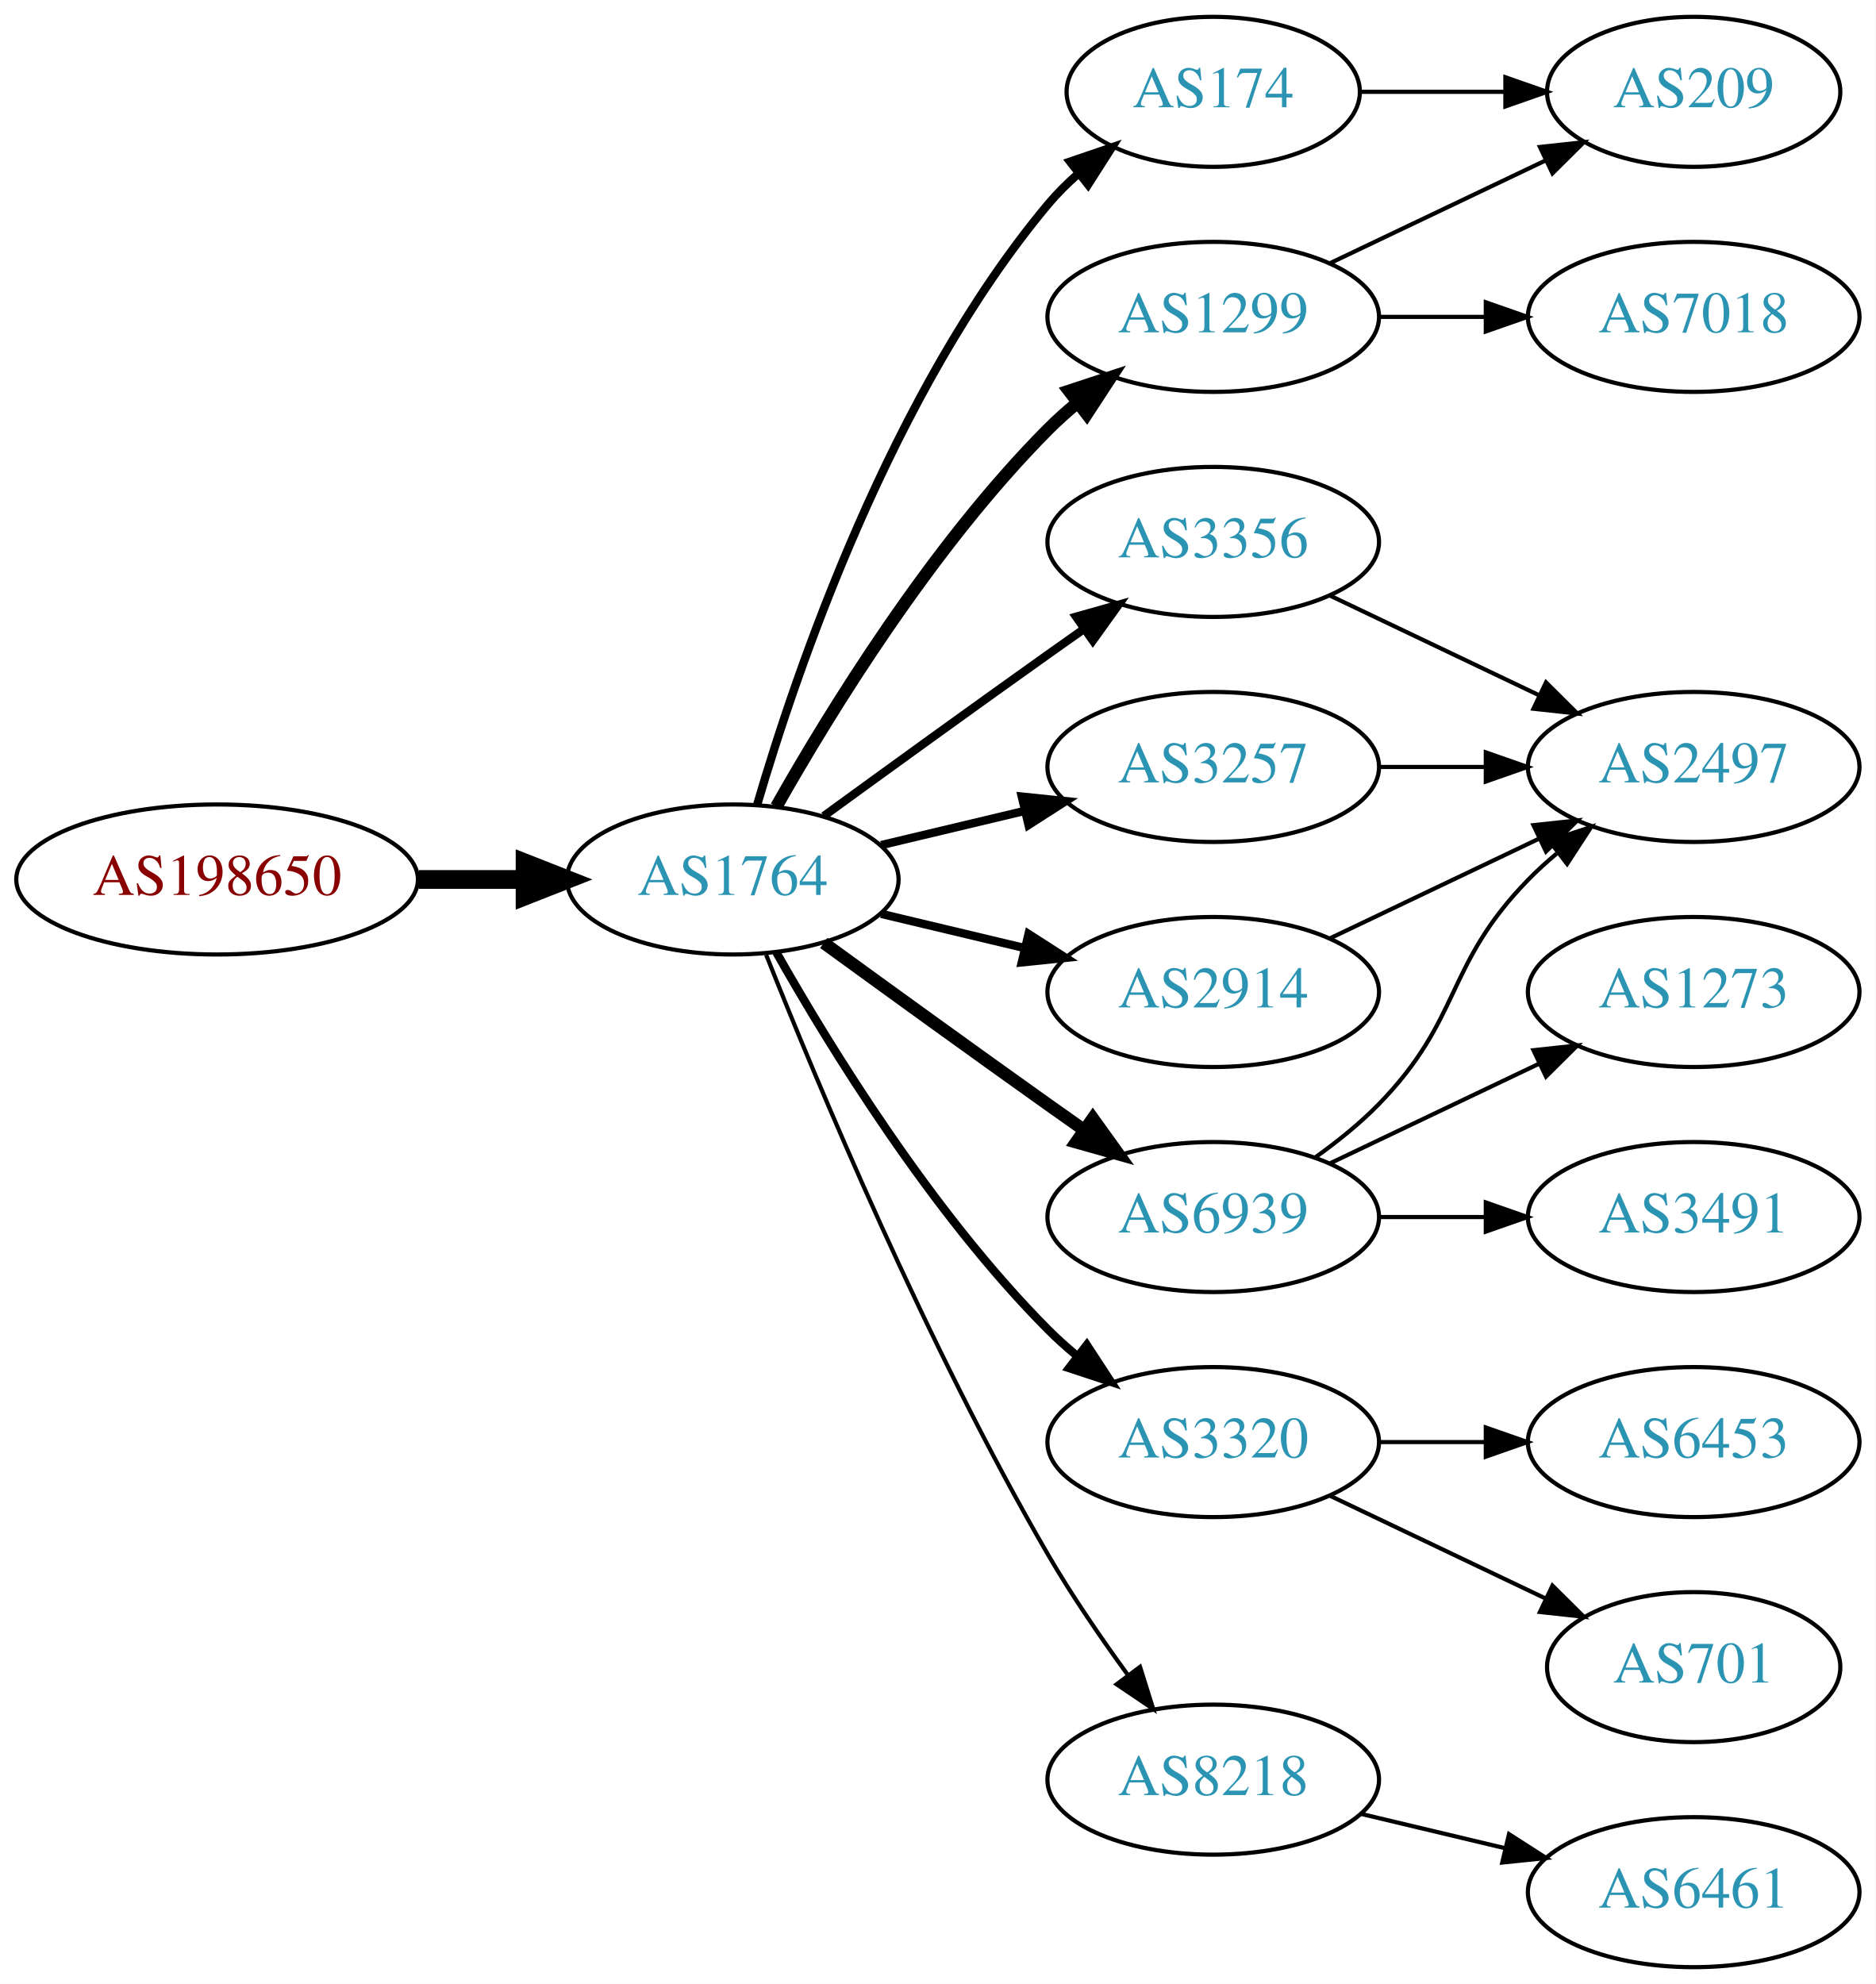
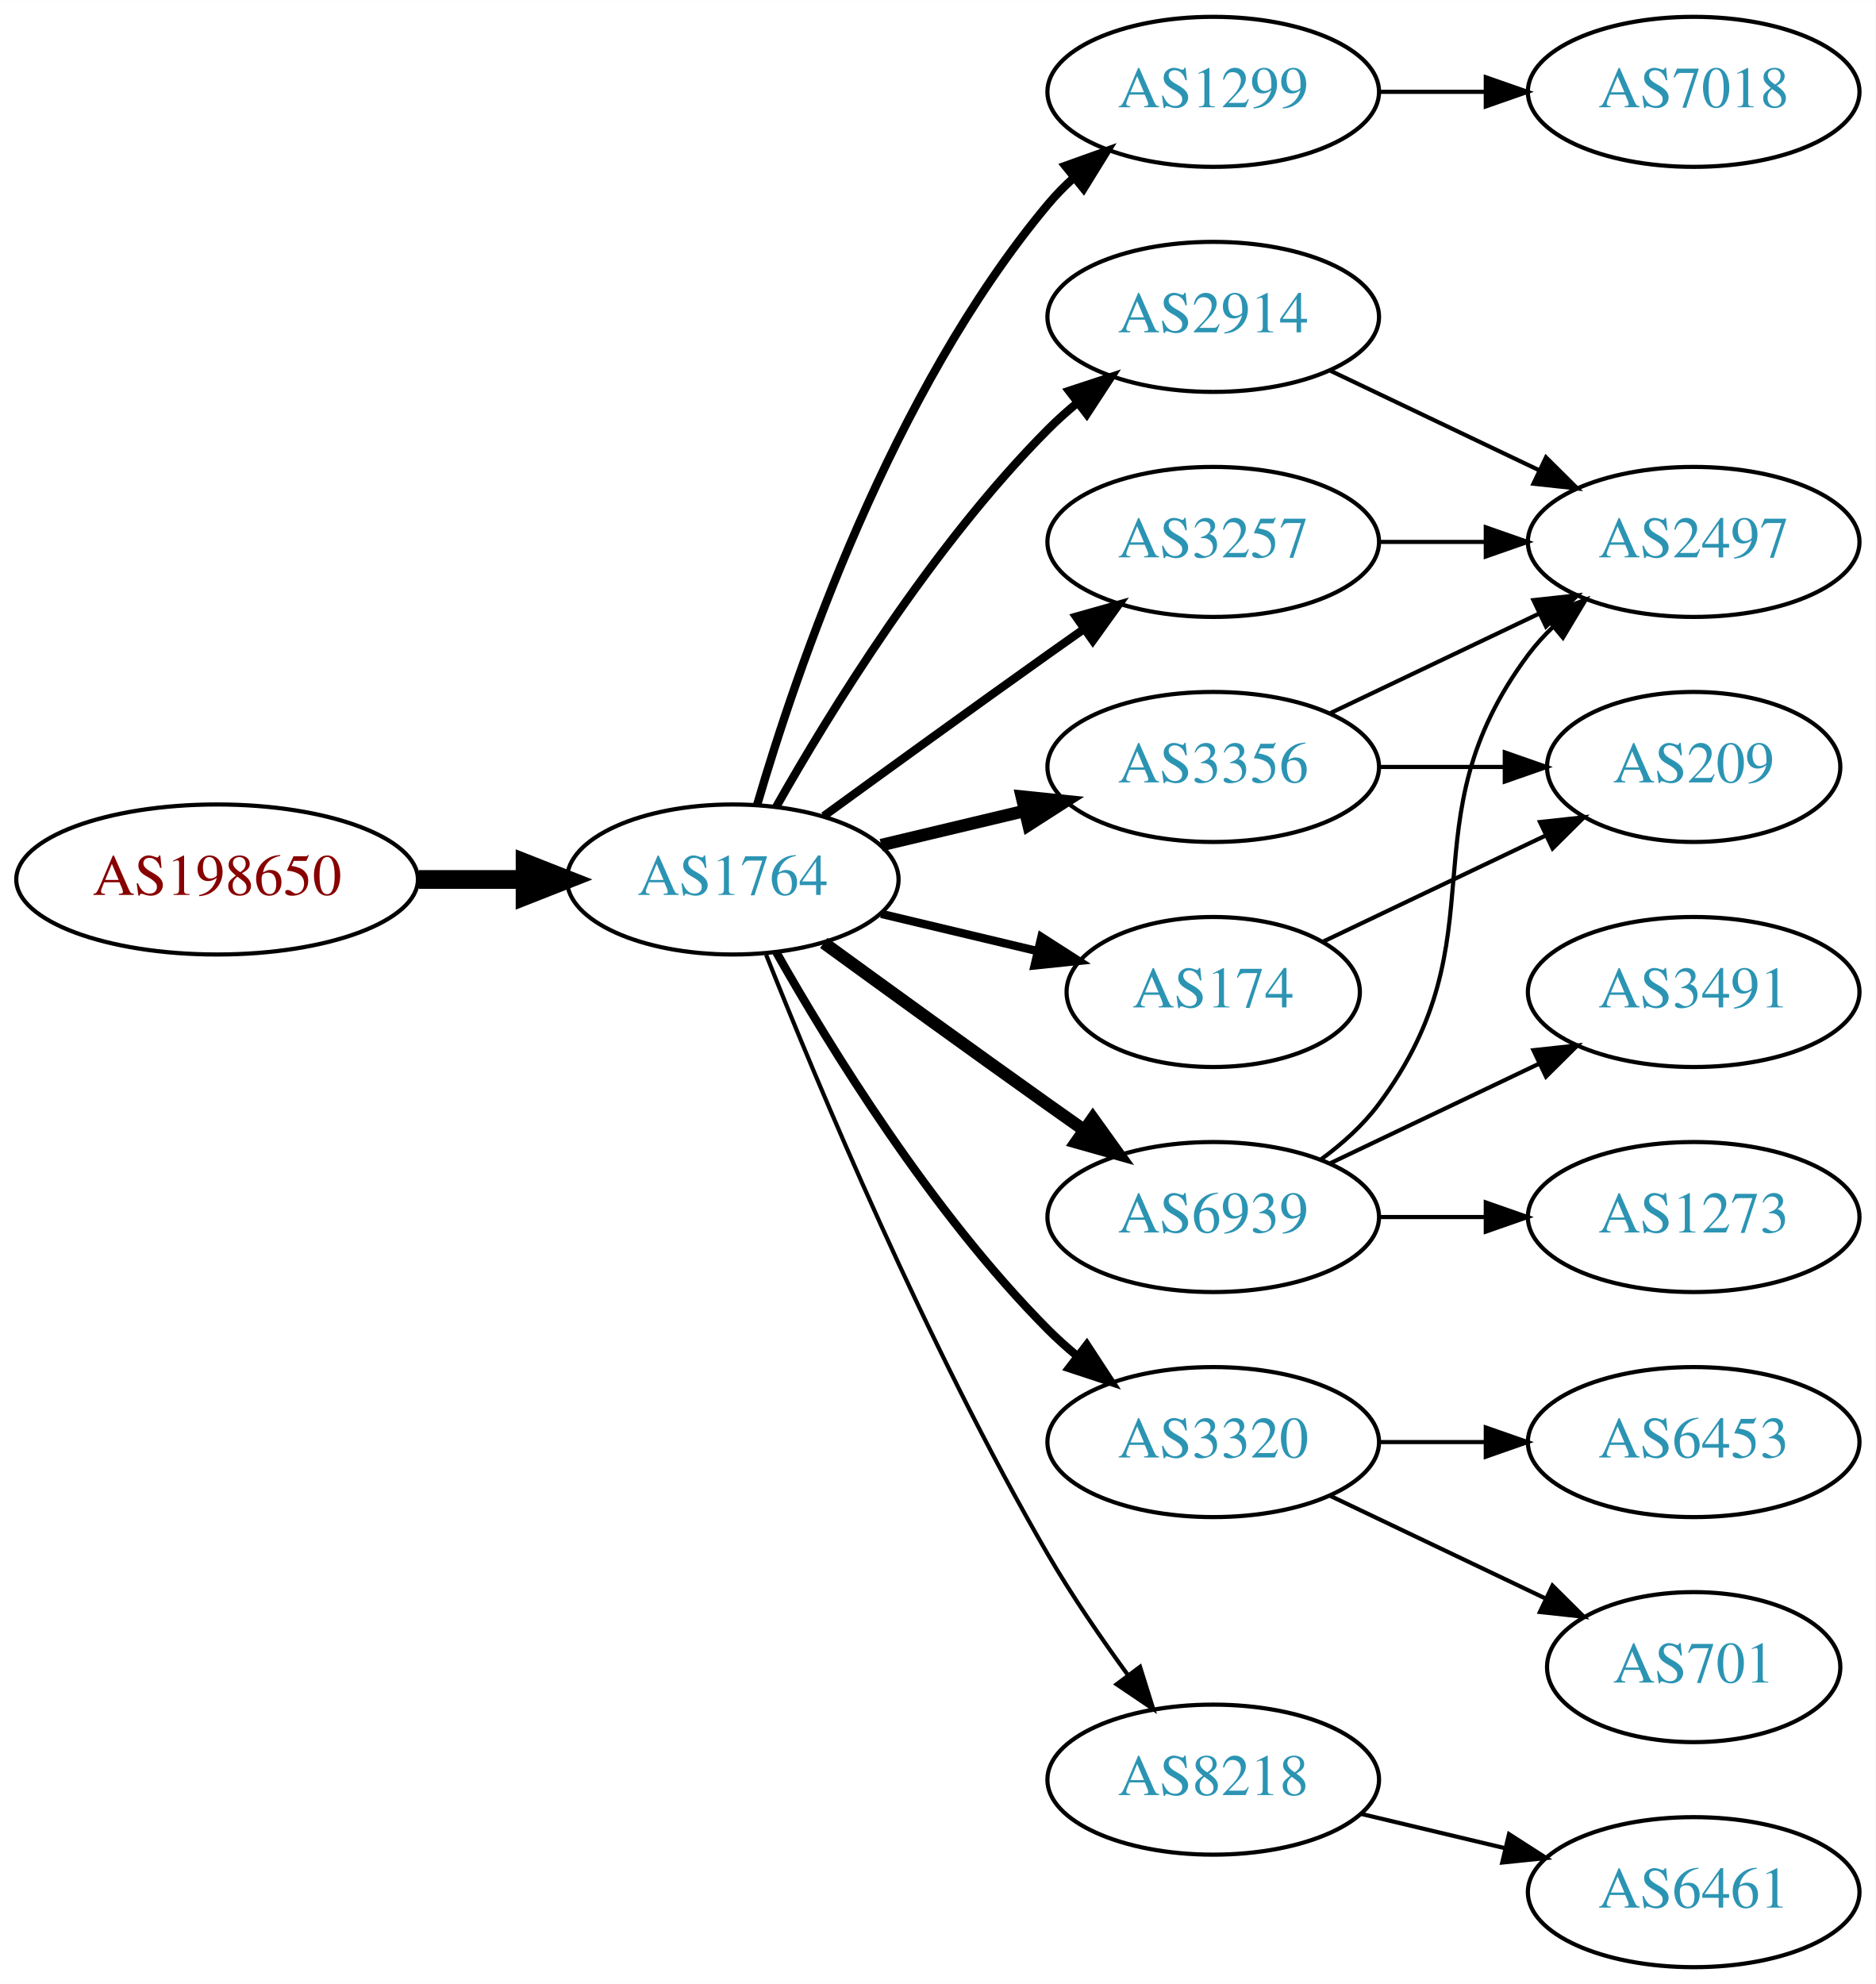
<svg xmlns="http://www.w3.org/2000/svg" xmlns:xlink="http://www.w3.org/1999/xlink" width="450pt" height="476pt" viewBox="0.00 0.00 450.07 476.00">
  <g id="graph0" class="graph" transform="scale(1 1) rotate(0) translate(4 472)">
    <polygon fill="white" stroke="none" points="-4,4 -4,-472 446.07,-472 446.07,4 -4,4" />
    <g id="node1" class="node">
      <g id="a_node1">
        <a xlink:href="/asn/198650" xlink:title="AS198650 ~ APPLIED CHEMICALS Handels-GmbH [AT]">
          <ellipse fill="#ffffff" stroke="black" cx="48.096" cy="-261" rx="48.192" ry="18" />
          <text text-anchor="middle" x="48.096" y="-257.3" font-family="Times,serif" font-size="14.00" fill="#880000">AS198650</text>
        </a>
      </g>
    </g>
    <g id="node2" class="node">
      <g id="a_node2">
        <a xlink:href="/asn/1764" xlink:title="AS1764 ~ NEXTLAYER-AS [AT]">
          <ellipse fill="#ffffff" stroke="black" cx="171.838" cy="-261" rx="39.794" ry="18" />
          <text text-anchor="middle" x="171.838" y="-257.3" font-family="Times,serif" font-size="14.00" fill="#2c94b3">AS1764</text>
        </a>
      </g>
    </g>
    <g id="edge1" class="edge">
      <path fill="none" stroke="black" stroke-width="4.5" d="M96.513,-261C104.867,-261 113.577,-261 121.969,-261" />
      <polygon fill="black" stroke="black" stroke-width="4.5" points="122.004,-264.938 132.004,-261 122.004,-257.063 122.004,-264.938" />
    </g>
    <g id="node3" class="node">
      <g id="a_node3">
        <a xlink:href="/asn/1299" xlink:title="AS1299 ~ Telia Carrier [EU]">
-           <ellipse fill="#ffffff" stroke="black" cx="287.131" cy="-396" rx="39.794" ry="18" />
-           <text text-anchor="middle" x="287.131" y="-392.3" font-family="Times,serif" font-size="14.00" fill="#2c94b3">AS1299</text>
+           <ellipse fill="#ffffff" stroke="black" cx="287.131" cy="-450" rx="39.794" ry="18" />
+           <text text-anchor="middle" x="287.131" y="-446.3" font-family="Times,serif" font-size="14.00" fill="#2c94b3">AS1299</text>
        </a>
      </g>
    </g>
    <g id="edge2" class="edge">
-       <path fill="none" stroke="black" stroke-width="3" d="M182.298,-278.49C195.08,-301.096 219.512,-340.886 247.484,-369 249.595,-371.121 251.891,-373.188 254.277,-375.171" />
-       <polygon fill="black" stroke="black" stroke-width="3" points="252.529,-378.242 262.592,-381.556 256.792,-372.69 252.529,-378.242" />
+       <path fill="none" stroke="black" stroke-width="2" d="M177.712,-279.002C187.026,-310.844 209.843,-377.981 247.484,-423 249.355,-425.237 251.453,-427.374 253.679,-429.396" />
+       <polygon fill="black" stroke="black" stroke-width="2" points="251.623,-432.234 261.598,-435.804 256.026,-426.793 251.623,-432.234" />
    </g>
    <g id="node4" class="node">
      <g id="a_node4">
+         <a xlink:href="/asn/2914" xlink:title="AS2914 ~ NTT America, Inc. [US]">
+           <ellipse fill="#ffffff" stroke="black" cx="287.131" cy="-396" rx="39.794" ry="18" />
+           <text text-anchor="middle" x="287.131" y="-392.3" font-family="Times,serif" font-size="14.00" fill="#2c94b3">AS2914</text>
+         </a>
+       </g>
+     </g>
+     <g id="edge3" class="edge">
+       <path fill="none" stroke="black" stroke-width="2" d="M182.298,-278.49C195.08,-301.096 219.512,-340.886 247.484,-369 249.595,-371.121 251.891,-373.188 254.277,-375.171" />
+       <polygon fill="black" stroke="black" stroke-width="2" points="252.529,-378.242 262.592,-381.556 256.792,-372.69 252.529,-378.242" />
+     </g>
+     <g id="node5" class="node">
+       <g id="a_node5">
        <a xlink:href="/asn/3356" xlink:title="AS3356 ~ Level 3 Parent, LLC [US]">
+           <ellipse fill="#ffffff" stroke="black" cx="287.131" cy="-288" rx="39.794" ry="18" />
+           <text text-anchor="middle" x="287.131" y="-284.3" font-family="Times,serif" font-size="14.00" fill="#2c94b3">AS3356</text>
+         </a>
+       </g>
+     </g>
+     <g id="edge4" class="edge">
+       <path fill="none" stroke="black" stroke-width="3" d="M207.445,-269.248C218.316,-271.838 230.471,-274.735 241.913,-277.462" />
+       <polygon fill="black" stroke="black" stroke-width="3" points="241.197,-280.889 251.736,-279.803 242.819,-274.08 241.197,-280.889" />
+     </g>
+     <g id="node6" class="node">
+       <g id="a_node6">
+         <a xlink:href="/asn/3320" xlink:title="AS3320 ~ DTAG [DE]">
+           <ellipse fill="#ffffff" stroke="black" cx="287.131" cy="-126" rx="39.794" ry="18" />
+           <text text-anchor="middle" x="287.131" y="-122.3" font-family="Times,serif" font-size="14.00" fill="#2c94b3">AS3320</text>
+         </a>
+       </g>
+     </g>
+     <g id="edge5" class="edge">
+       <path fill="none" stroke="black" stroke-width="2" d="M182.298,-243.51C195.08,-220.904 219.512,-181.114 247.484,-153 249.595,-150.879 251.891,-148.812 254.277,-146.829" />
+       <polygon fill="black" stroke="black" stroke-width="2" points="256.792,-149.31 262.592,-140.444 252.529,-143.758 256.792,-149.31" />
+     </g>
+     <g id="node7" class="node">
+       <g id="a_node7">
+         <a xlink:href="/asn/3257" xlink:title="AS3257 ~ GTT [DE]">
          <ellipse fill="#ffffff" stroke="black" cx="287.131" cy="-342" rx="39.794" ry="18" />
-           <text text-anchor="middle" x="287.131" y="-338.3" font-family="Times,serif" font-size="14.00" fill="#2c94b3">AS3356</text>
-         </a>
-       </g>
-     </g>
-     <g id="edge3" class="edge">
+           <text text-anchor="middle" x="287.131" y="-338.3" font-family="Times,serif" font-size="14.00" fill="#2c94b3">AS3257</text>
+         </a>
+       </g>
+     </g>
+     <g id="edge6" class="edge">
      <path fill="none" stroke="black" stroke-width="2" d="M193.686,-276.222C208.62,-287.091 229.234,-302.025 247.484,-315 250.305,-317.005 253.248,-319.085 256.196,-321.159" />
      <polygon fill="black" stroke="black" stroke-width="2" points="254.223,-324.05 264.421,-326.926 258.242,-318.319 254.223,-324.05" />
-     </g>
-     <g id="node5" class="node">
-       <g id="a_node5">
-         <a xlink:href="/asn/174" xlink:title="AS174 ~ Cogent Communications [US]">
-           <ellipse fill="#ffffff" stroke="black" cx="287.131" cy="-450" rx="35.194" ry="18" />
-           <text text-anchor="middle" x="287.131" y="-446.3" font-family="Times,serif" font-size="14.00" fill="#2c94b3">AS174</text>
-         </a>
-       </g>
-     </g>
-     <g id="edge4" class="edge">
-       <path fill="none" stroke="black" stroke-width="2" d="M177.712,-279.002C187.026,-310.844 209.843,-377.981 247.484,-423 249.637,-425.574 252.091,-428.017 254.696,-430.303" />
-       <polygon fill="black" stroke="black" stroke-width="2" points="252.779,-433.249 262.806,-436.672 257.103,-427.743 252.779,-433.249" />
-     </g>
-     <g id="node6" class="node">
-       <g id="a_node6">
-         <a xlink:href="/asn/3257" xlink:title="AS3257 ~ GTT [DE]">
-           <ellipse fill="#ffffff" stroke="black" cx="287.131" cy="-288" rx="39.794" ry="18" />
-           <text text-anchor="middle" x="287.131" y="-284.3" font-family="Times,serif" font-size="14.00" fill="#2c94b3">AS3257</text>
-         </a>
-       </g>
-     </g>
-     <g id="edge5" class="edge">
-       <path fill="none" stroke="black" stroke-width="2" d="M207.445,-269.248C218.316,-271.838 230.471,-274.735 241.913,-277.462" />
-       <polygon fill="black" stroke="black" stroke-width="2" points="241.197,-280.889 251.736,-279.803 242.819,-274.08 241.197,-280.889" />
-     </g>
-     <g id="node7" class="node">
-       <g id="a_node7">
-         <a xlink:href="/asn/2914" xlink:title="AS2914 ~ NTT America, Inc. [US]">
-           <ellipse fill="#ffffff" stroke="black" cx="287.131" cy="-234" rx="39.794" ry="18" />
-           <text text-anchor="middle" x="287.131" y="-230.3" font-family="Times,serif" font-size="14.00" fill="#2c94b3">AS2914</text>
-         </a>
-       </g>
-     </g>
-     <g id="edge6" class="edge">
-       <path fill="none" stroke="black" stroke-width="2" d="M207.445,-252.752C218.316,-250.162 230.471,-247.265 241.913,-244.538" />
-       <polygon fill="black" stroke="black" stroke-width="2" points="242.819,-247.92 251.736,-242.197 241.197,-241.111 242.819,-247.92" />
    </g>
    <g id="node8" class="node">
      <g id="a_node8">
        <a xlink:href="/asn/6939" xlink:title="AS6939 ~ Hurricane Electric LLC [US]">
          <ellipse fill="#ffffff" stroke="black" cx="287.131" cy="-180" rx="39.794" ry="18" />
          <text text-anchor="middle" x="287.131" y="-176.3" font-family="Times,serif" font-size="14.00" fill="#2c94b3">AS6939</text>
        </a>
      </g>
    </g>
    <g id="edge7" class="edge">
      <path fill="none" stroke="black" stroke-width="3" d="M193.686,-245.778C208.62,-234.909 229.234,-219.975 247.484,-207 250.305,-204.995 253.248,-202.915 256.196,-200.841" />
      <polygon fill="black" stroke="black" stroke-width="3" points="258.242,-203.681 264.421,-195.074 254.223,-197.95 258.242,-203.681" />
    </g>
    <g id="node9" class="node">
      <g id="a_node9">
-         <a xlink:href="/asn/3320" xlink:title="AS3320 ~ DTAG [DE]">
-           <ellipse fill="#ffffff" stroke="black" cx="287.131" cy="-126" rx="39.794" ry="18" />
-           <text text-anchor="middle" x="287.131" y="-122.3" font-family="Times,serif" font-size="14.00" fill="#2c94b3">AS3320</text>
+         <a xlink:href="/asn/174" xlink:title="AS174 ~ Cogent Communications [US]">
+           <ellipse fill="#ffffff" stroke="black" cx="287.131" cy="-234" rx="35.194" ry="18" />
+           <text text-anchor="middle" x="287.131" y="-230.3" font-family="Times,serif" font-size="14.00" fill="#2c94b3">AS174</text>
        </a>
      </g>
    </g>
    <g id="edge8" class="edge">
-       <path fill="none" stroke="black" stroke-width="2" d="M182.298,-243.51C195.08,-220.904 219.512,-181.114 247.484,-153 249.595,-150.879 251.891,-148.812 254.277,-146.829" />
-       <polygon fill="black" stroke="black" stroke-width="2" points="256.792,-149.31 262.592,-140.444 252.529,-143.758 256.792,-149.31" />
+       <path fill="none" stroke="black" stroke-width="2" d="M207.445,-252.752C219.24,-249.942 232.544,-246.771 244.812,-243.847" />
+       <polygon fill="black" stroke="black" stroke-width="2" points="245.901,-247.186 254.817,-241.463 244.278,-240.376 245.901,-247.186" />
    </g>
    <g id="node10" class="node">
      <g id="a_node10">
        <a xlink:href="/asn/8218" xlink:title="AS8218 ~ legacy Neotelecoms [FR]">
          <ellipse fill="#ffffff" stroke="black" cx="287.131" cy="-45" rx="39.794" ry="18" />
          <text text-anchor="middle" x="287.131" y="-41.3" font-family="Times,serif" font-size="14.00" fill="#2c94b3">AS8218</text>
        </a>
      </g>
    </g>
    <g id="edge9" class="edge">
      <path fill="none" stroke="black" d="M179.841,-242.949C191.968,-212.43 218.386,-149.067 247.484,-99 253.191,-89.181 260.229,-78.922 266.728,-70.016" />
      <polygon fill="black" stroke="black" points="269.569,-72.061 272.734,-61.95 263.954,-67.881 269.569,-72.061" />
    </g>
+     <g id="node17" class="node">
+       <g id="a_node17">
+         <a xlink:href="/asn/7018" xlink:title="AS7018 ~ AT&amp;T Services, Inc. [US]">
+           <ellipse fill="#ffffff" stroke="black" cx="402.424" cy="-450" rx="39.794" ry="18" />
+           <text text-anchor="middle" x="402.424" y="-446.3" font-family="Times,serif" font-size="14.00" fill="#2c94b3">AS7018</text>
+         </a>
+       </g>
+     </g>
+     <g id="edge18" class="edge">
+       <path fill="none" stroke="black" d="M326.803,-450C335.006,-450 343.77,-450 352.302,-450" />
+       <polygon fill="black" stroke="black" points="352.541,-453.5 362.541,-450 352.541,-446.5 352.541,-453.5" />
+     </g>
    <g id="node11" class="node">
      <g id="a_node11">
-         <a xlink:href="/asn/209" xlink:title="AS209 ~ CenturyLink Communications, LLC [US]">
-           <ellipse fill="#ffffff" stroke="black" cx="402.424" cy="-450" rx="35.194" ry="18" />
-           <text text-anchor="middle" x="402.424" y="-446.3" font-family="Times,serif" font-size="14.00" fill="#2c94b3">AS209</text>
-         </a>
-       </g>
-     </g>
-     <g id="edge20" class="edge">
-       <path fill="none" stroke="black" d="M315.267,-408.934C330.699,-416.29 350.185,-425.577 366.72,-433.459" />
-       <polygon fill="black" stroke="black" points="365.529,-436.768 376.062,-437.911 368.54,-430.449 365.529,-436.768" />
-     </g>
-     <g id="node18" class="node">
-       <g id="a_node18">
-         <a xlink:href="/asn/7018" xlink:title="AS7018 ~ AT&amp;T Services, Inc. [US]">
-           <ellipse fill="#ffffff" stroke="black" cx="402.424" cy="-396" rx="39.794" ry="18" />
-           <text text-anchor="middle" x="402.424" y="-392.3" font-family="Times,serif" font-size="14.00" fill="#2c94b3">AS7018</text>
-         </a>
-       </g>
-     </g>
-     <g id="edge19" class="edge">
-       <path fill="none" stroke="black" d="M326.803,-396C335.006,-396 343.77,-396 352.302,-396" />
-       <polygon fill="black" stroke="black" points="352.541,-399.5 362.541,-396 352.541,-392.5 352.541,-399.5" />
+         <a xlink:href="/asn/2497" xlink:title="AS2497 ~ Internet Initiative Japan Inc. [JP]">
+           <ellipse fill="#ffffff" stroke="black" cx="402.424" cy="-342" rx="39.794" ry="18" />
+           <text text-anchor="middle" x="402.424" y="-338.3" font-family="Times,serif" font-size="14.00" fill="#2c94b3">AS2497</text>
+         </a>
+       </g>
+     </g>
+     <g id="edge10" class="edge">
+       <path fill="none" stroke="black" d="M315.267,-383.066C330.261,-375.919 349.082,-366.948 365.306,-359.215" />
+       <polygon fill="black" stroke="black" points="366.988,-362.291 374.509,-354.829 363.976,-355.972 366.988,-362.291" />
+     </g>
+     <g id="edge12" class="edge">
+       <path fill="none" stroke="black" d="M315.267,-300.934C330.261,-308.081 349.082,-317.052 365.306,-324.785" />
+       <polygon fill="black" stroke="black" points="363.976,-328.028 374.509,-329.171 366.988,-321.709 363.976,-328.028" />
    </g>
    <g id="node12" class="node">
      <g id="a_node12">
-         <a xlink:href="/asn/2497" xlink:title="AS2497 ~ Internet Initiative Japan Inc. [JP]">
-           <ellipse fill="#ffffff" stroke="black" cx="402.424" cy="-288" rx="39.794" ry="18" />
-           <text text-anchor="middle" x="402.424" y="-284.3" font-family="Times,serif" font-size="14.00" fill="#2c94b3">AS2497</text>
-         </a>
-       </g>
-     </g>
-     <g id="edge21" class="edge">
-       <path fill="none" stroke="black" d="M315.267,-329.066C330.261,-321.919 349.082,-312.948 365.306,-305.215" />
-       <polygon fill="black" stroke="black" points="366.988,-308.291 374.509,-300.829 363.976,-301.972 366.988,-308.291" />
-     </g>
-     <g id="edge10" class="edge">
-       <path fill="none" stroke="black" d="M322.43,-450C333.3,-450 345.478,-450 356.955,-450" />
-       <polygon fill="black" stroke="black" points="357.241,-453.5 367.241,-450 357.241,-446.5 357.241,-453.5" />
-     </g>
-     <g id="edge15" class="edge">
-       <path fill="none" stroke="black" d="M326.803,-288C335.006,-288 343.77,-288 352.302,-288" />
-       <polygon fill="black" stroke="black" points="352.541,-291.5 362.541,-288 352.541,-284.5 352.541,-291.5" />
+         <a xlink:href="/asn/209" xlink:title="AS209 ~ CenturyLink Communications, LLC [US]">
+           <ellipse fill="#ffffff" stroke="black" cx="402.424" cy="-288" rx="35.194" ry="18" />
+           <text text-anchor="middle" x="402.424" y="-284.3" font-family="Times,serif" font-size="14.00" fill="#2c94b3">AS209</text>
+         </a>
+       </g>
    </g>
    <g id="edge11" class="edge">
-       <path fill="none" stroke="black" d="M315.267,-246.934C330.261,-254.081 349.082,-263.052 365.306,-270.785" />
-       <polygon fill="black" stroke="black" points="363.976,-274.028 374.509,-275.171 366.988,-267.709 363.976,-274.028" />
-     </g>
-     <g id="edge13" class="edge">
-       <path fill="none" stroke="black" d="M311.725,-194.389C316.981,-198.148 322.313,-202.437 326.777,-207 346.95,-227.617 342.605,-240.383 362.777,-261 364.87,-263.139 367.154,-265.218 369.53,-267.21" />
-       <polygon fill="black" stroke="black" points="367.774,-270.275 377.83,-273.611 372.049,-264.732 367.774,-270.275" />
+       <path fill="none" stroke="black" d="M326.803,-288C336.508,-288 346.999,-288 356.962,-288" />
+       <polygon fill="black" stroke="black" points="357.098,-291.5 367.098,-288 357.098,-284.5 357.098,-291.5" />
    </g>
    <g id="node13" class="node">
      <g id="a_node13">
-         <a xlink:href="/asn/1273" xlink:title="AS1273 ~ Vodafone Group PLC [EU]">
-           <ellipse fill="#ffffff" stroke="black" cx="402.424" cy="-234" rx="39.794" ry="18" />
-           <text text-anchor="middle" x="402.424" y="-230.3" font-family="Times,serif" font-size="14.00" fill="#2c94b3">AS1273</text>
-         </a>
-       </g>
-     </g>
-     <g id="edge12" class="edge">
-       <path fill="none" stroke="black" d="M315.267,-192.934C330.261,-200.081 349.082,-209.052 365.306,-216.785" />
-       <polygon fill="black" stroke="black" points="363.976,-220.028 374.509,-221.171 366.988,-213.709 363.976,-220.028" />
-     </g>
-     <g id="node14" class="node">
-       <g id="a_node14">
-         <a xlink:href="/asn/3491" xlink:title="AS3491 ~ PCCW Global, Inc. [US]">
-           <ellipse fill="#ffffff" stroke="black" cx="402.424" cy="-180" rx="39.794" ry="18" />
-           <text text-anchor="middle" x="402.424" y="-176.3" font-family="Times,serif" font-size="14.00" fill="#2c94b3">AS3491</text>
-         </a>
-       </g>
-     </g>
-     <g id="edge14" class="edge">
-       <path fill="none" stroke="black" d="M326.803,-180C335.006,-180 343.77,-180 352.302,-180" />
-       <polygon fill="black" stroke="black" points="352.541,-183.5 362.541,-180 352.541,-176.5 352.541,-183.5" />
-     </g>
-     <g id="node15" class="node">
-       <g id="a_node15">
        <a xlink:href="/asn/6453" xlink:title="AS6453 ~ TATA COMMUNICATIONS (AMERICA) INC [US]">
          <ellipse fill="#ffffff" stroke="black" cx="402.424" cy="-126" rx="39.794" ry="18" />
          <text text-anchor="middle" x="402.424" y="-122.3" font-family="Times,serif" font-size="14.00" fill="#2c94b3">AS6453</text>
        </a>
      </g>
    </g>
-     <g id="edge16" class="edge">
+     <g id="edge13" class="edge">
      <path fill="none" stroke="black" d="M326.803,-126C335.006,-126 343.77,-126 352.302,-126" />
      <polygon fill="black" stroke="black" points="352.541,-129.5 362.541,-126 352.541,-122.5 352.541,-129.5" />
    </g>
-     <g id="node16" class="node">
-       <g id="a_node16">
+     <g id="node14" class="node">
+       <g id="a_node14">
        <a xlink:href="/asn/701" xlink:title="AS701 ~ UUNET [US]">
          <ellipse fill="#ffffff" stroke="black" cx="402.424" cy="-72" rx="35.194" ry="18" />
          <text text-anchor="middle" x="402.424" y="-68.3" font-family="Times,serif" font-size="14.00" fill="#2c94b3">AS701</text>
        </a>
      </g>
    </g>
-     <g id="edge17" class="edge">
+     <g id="edge14" class="edge">
      <path fill="none" stroke="black" d="M315.267,-113.066C330.699,-105.71 350.185,-96.423 366.72,-88.541" />
      <polygon fill="black" stroke="black" points="368.54,-91.551 376.062,-84.089 365.529,-85.232 368.54,-91.551" />
    </g>
-     <g id="node17" class="node">
-       <g id="a_node17">
+     <g id="edge20" class="edge">
+       <path fill="none" stroke="black" d="M326.803,-342C335.006,-342 343.77,-342 352.302,-342" />
+       <polygon fill="black" stroke="black" points="352.541,-345.5 362.541,-342 352.541,-338.5 352.541,-345.5" />
+     </g>
+     <g id="edge17" class="edge">
+       <path fill="none" stroke="black" d="M313.062,-193.882C318.138,-197.611 323.056,-202.016 326.777,-207 357.049,-247.542 332.506,-274.458 362.777,-315 364.522,-317.336 366.529,-319.545 368.693,-321.617" />
+       <polygon fill="black" stroke="black" points="366.57,-324.405 376.493,-328.118 371.052,-319.027 366.57,-324.405" />
+     </g>
+     <g id="node15" class="node">
+       <g id="a_node15">
+         <a xlink:href="/asn/3491" xlink:title="AS3491 ~ PCCW Global, Inc. [US]">
+           <ellipse fill="#ffffff" stroke="black" cx="402.424" cy="-234" rx="39.794" ry="18" />
+           <text text-anchor="middle" x="402.424" y="-230.3" font-family="Times,serif" font-size="14.00" fill="#2c94b3">AS3491</text>
+         </a>
+       </g>
+     </g>
+     <g id="edge15" class="edge">
+       <path fill="none" stroke="black" d="M315.267,-192.934C330.261,-200.081 349.082,-209.052 365.306,-216.785" />
+       <polygon fill="black" stroke="black" points="363.976,-220.028 374.509,-221.171 366.988,-213.709 363.976,-220.028" />
+     </g>
+     <g id="node16" class="node">
+       <g id="a_node16">
+         <a xlink:href="/asn/1273" xlink:title="AS1273 ~ Vodafone Group PLC [EU]">
+           <ellipse fill="#ffffff" stroke="black" cx="402.424" cy="-180" rx="39.794" ry="18" />
+           <text text-anchor="middle" x="402.424" y="-176.3" font-family="Times,serif" font-size="14.00" fill="#2c94b3">AS1273</text>
+         </a>
+       </g>
+     </g>
+     <g id="edge16" class="edge">
+       <path fill="none" stroke="black" d="M326.803,-180C335.006,-180 343.77,-180 352.302,-180" />
+       <polygon fill="black" stroke="black" points="352.541,-183.5 362.541,-180 352.541,-176.5 352.541,-183.5" />
+     </g>
+     <g id="edge19" class="edge">
+       <path fill="none" stroke="black" d="M313.556,-246.119C329.299,-253.622 349.721,-263.356 366.914,-271.551" />
+       <polygon fill="black" stroke="black" points="365.551,-274.779 376.084,-275.922 368.562,-268.46 365.551,-274.779" />
+     </g>
+     <g id="node18" class="node">
+       <g id="a_node18">
        <a xlink:href="/asn/6461" xlink:title="AS6461 ~ Zayo Bandwidth [US]">
          <ellipse fill="#ffffff" stroke="black" cx="402.424" cy="-18" rx="39.794" ry="18" />
          <text text-anchor="middle" x="402.424" y="-14.3" font-family="Times,serif" font-size="14.00" fill="#2c94b3">AS6461</text>
        </a>
      </g>
    </g>
-     <g id="edge18" class="edge">
+     <g id="edge21" class="edge">
      <path fill="none" stroke="black" d="M322.738,-36.752C333.609,-34.162 345.764,-31.265 357.206,-28.538" />
      <polygon fill="black" stroke="black" points="358.112,-31.92 367.029,-26.197 356.49,-25.111 358.112,-31.92" />
    </g>
  </g>
</svg>
